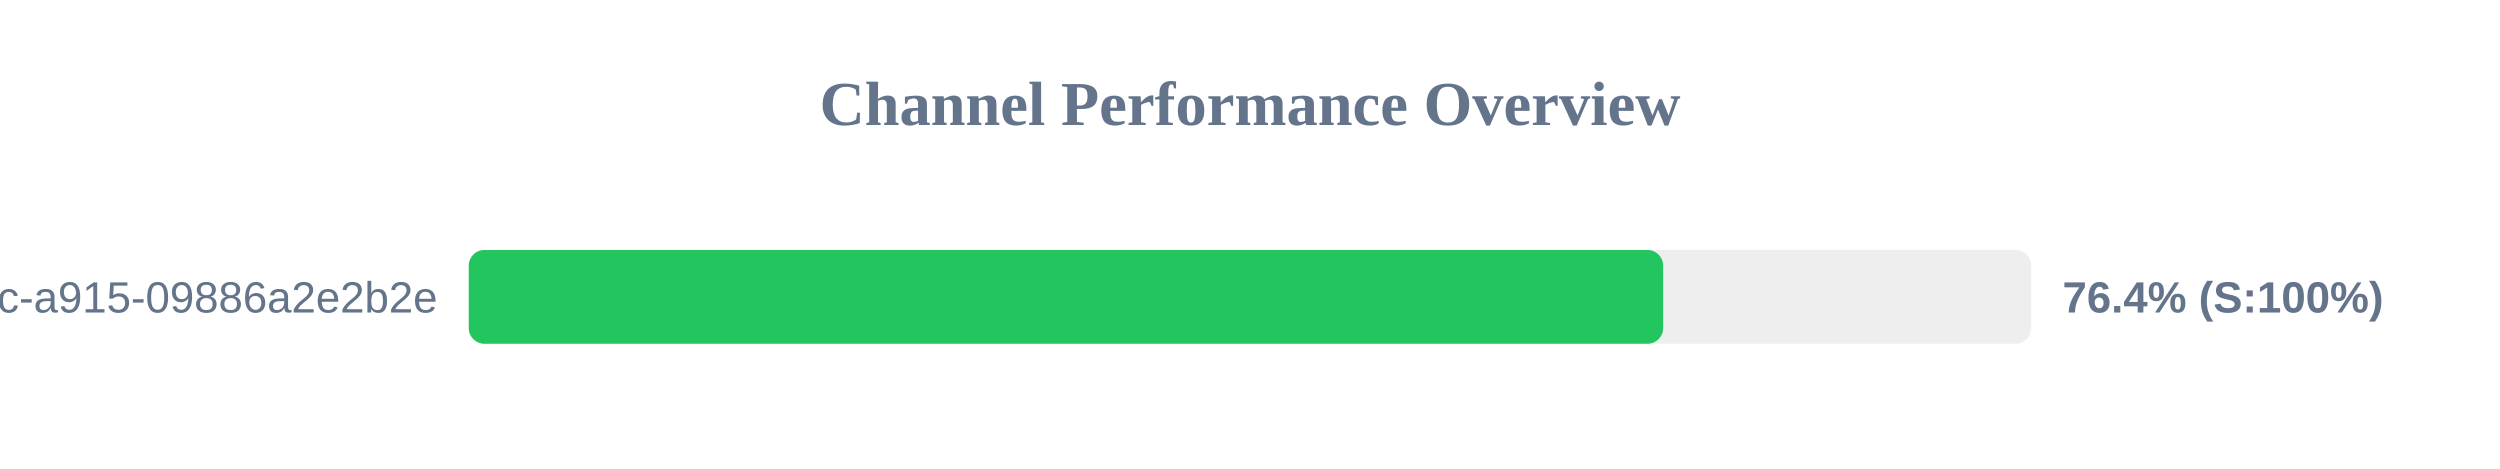
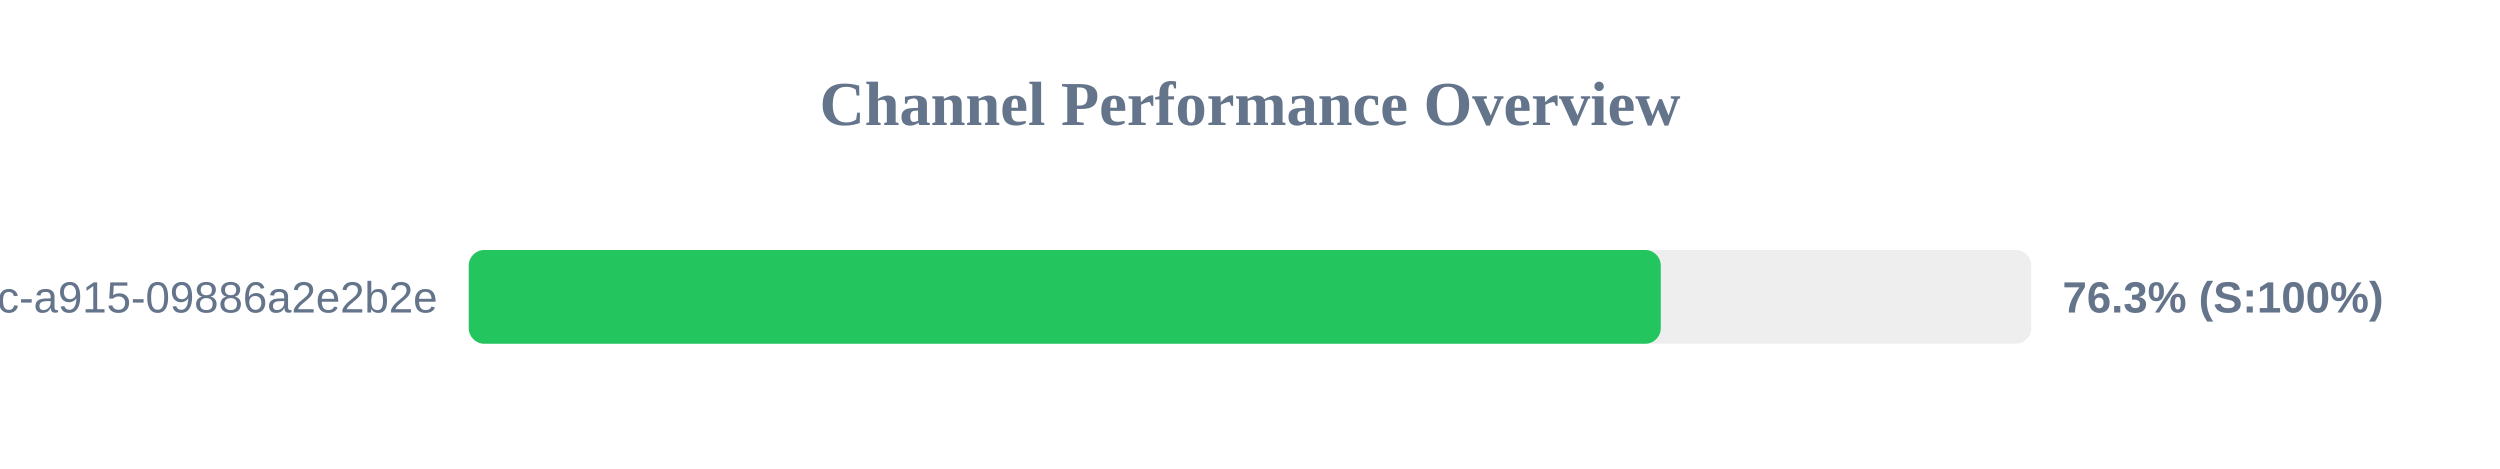
<svg xmlns="http://www.w3.org/2000/svg" width="800" height="150" version="1.1">
  <style>
        .row { font: 14px Arial; fill: #64748b; }
        .score { font: bold 14px Arial; fill: #64748b; }
    </style>
  <text x="400" y="40" text-anchor="middle" font-size="20px" font-weight="bold" fill="#64748b">Channel Performance Overview</text>
  <rect x="150" y="80" width="500" height="30" fill="#eee" rx="5" />
-   <rect x="150" y="80" width="382.2" height="30" fill="#22c55e" rx="5" />
+   <rect x="150" y="80" width="381.45" height="30" fill="#22c55e" rx="5" />
  <text x="140" y="100" text-anchor="end" class="row">?uuid=52816135-d3bc-46bc-a915-09886a2e2b2e</text>
-   <text x="660" y="100" text-anchor="start" class="score">76.4% (S:100%)</text>
+   <text x="660" y="100" text-anchor="start" class="score">76.3% (S:100%)</text>
</svg>
